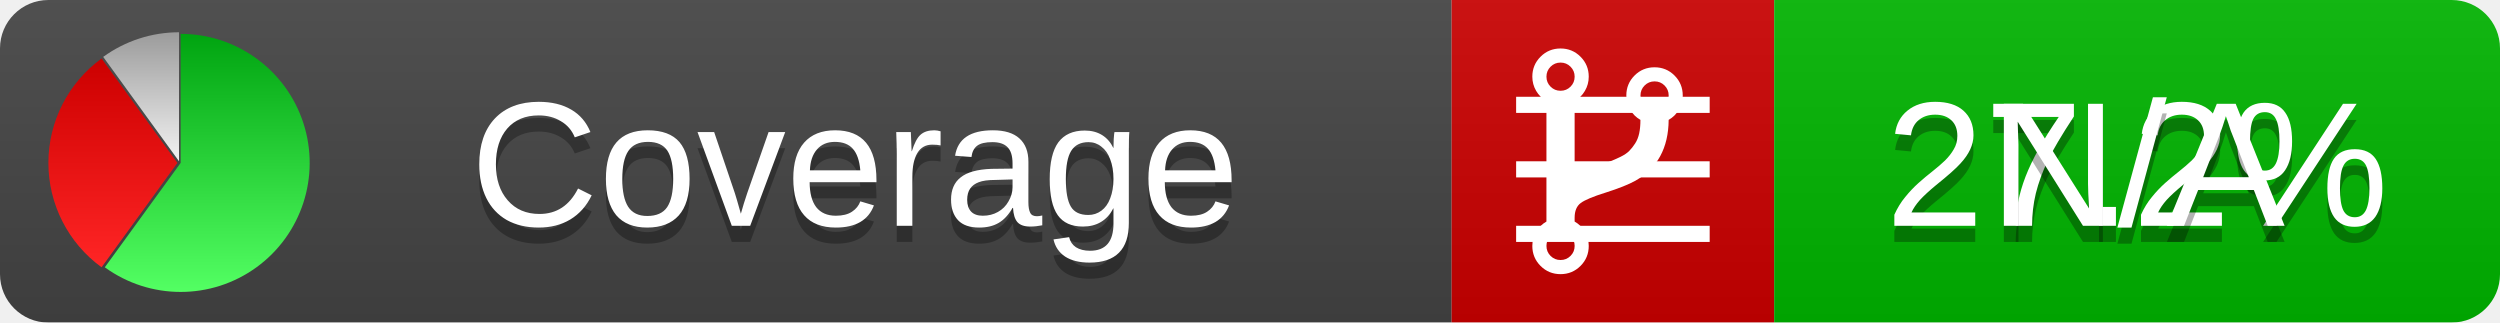
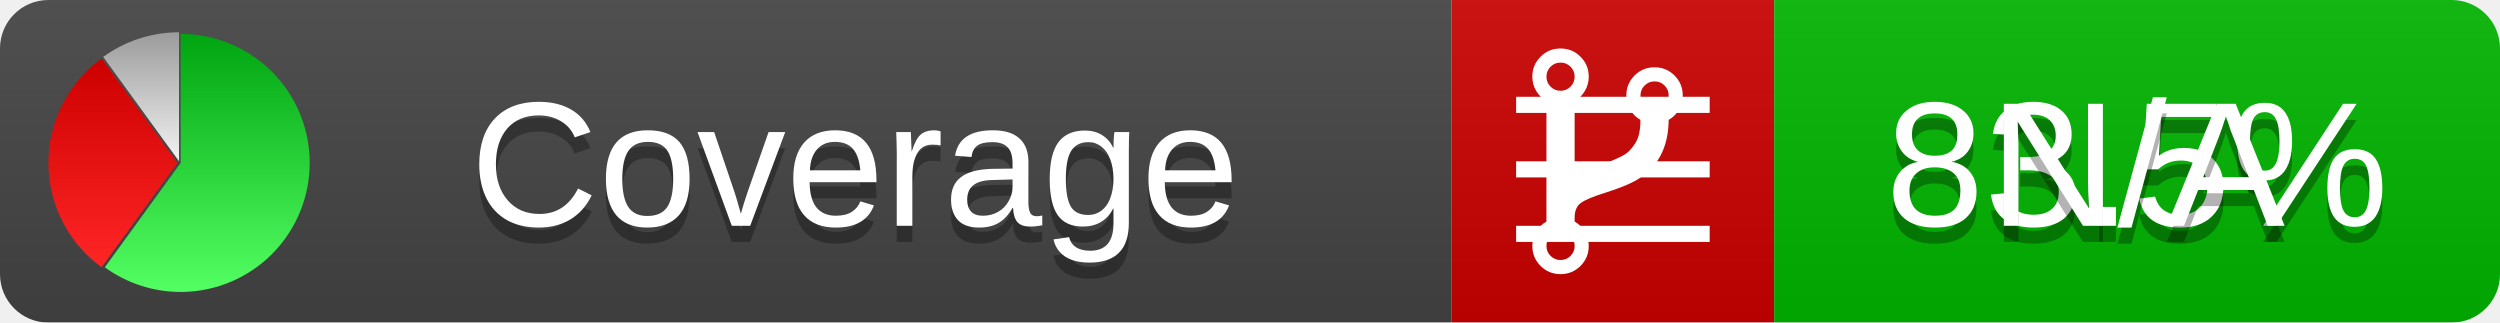
<svg xmlns="http://www.w3.org/2000/svg" xmlns:xlink="http://www.w3.org/1999/xlink" width="155" height="20">
  <style type="text/css">
          
            @keyframes fadeout {
              0 % { visibility: visible; opacity: 1; }
              40% { visibility: visible; opacity: 1; }
              50% { visibility: hidden; opacity: 0; }
              90% { visibility: hidden; opacity: 0; }
              100% { visibility: visible; opacity: 1; }
            }
            @keyframes fadein {
              0% { visibility: hidden; opacity: 0; }
              40% { visibility: hidden; opacity: 0; }
              50% { visibility: visible; opacity: 1; }
              90% { visibility: visible; opacity: 1; }
              100% { visibility: hidden; opacity: 0; }
            }
            .linecoverage {
                animation-duration: 10s;
                animation-name: fadeout;
                animation-iteration-count: infinite;
            }
            .branchcoverage {
                animation-duration: 10s;
                animation-name: fadein;
                animation-iteration-count: infinite;
            }
          
    </style>
  <defs>
    <linearGradient id="gradient" x2="0" y2="100%">
      <stop offset="0" stop-color="#bbb" stop-opacity=".1" />
      <stop offset="1" stop-opacity=".1" />
    </linearGradient>
    <linearGradient id="green" x2="0" y2="100%">
      <stop offset="0" stop-color="#00A410" />
      <stop offset="1" stop-color="#53FF63" />
    </linearGradient>
    <linearGradient id="red" x2="0" y2="100%">
      <stop offset="0" stop-color="#C00" />
      <stop offset="1" stop-color="#FF2525" />
    </linearGradient>
    <linearGradient id="gray" x2="0" y2="100%">
      <stop offset="0" stop-color="#9B9B9B" />
      <stop offset="1" stop-color="#F3F3F3" />
    </linearGradient>
    <mask id="mask">
      <rect width="155" height="20" rx="3" fill="#fff" />
    </mask>
    <g id="icon">
      <path style="fill:url(#green);" d="M205,202.5 l0,-200 a200,200 0 1,1 -117.558,361.803 z" />
      <path style="fill:url(#red);" d="M200,202.5 l-117.558,161.803 a200,200 0 0,1 0,-323.607 z" />
      <path style="fill:url(#gray);" d="M202.5,200 l-117.558,-161.803 a200,200 0 0,1 117.558,-38.196 z" />
    </g>
  </defs>
  <g mask="url(#mask)">
    <rect x="0" y="0" width="90" height="20" fill="#444" />
    <rect x="90" y="0" width="20" height="20" fill="#c00" />
    <rect x="110" y="0" width="45" height="20" fill="#00B600" />
    <rect x="0" y="0" width="155" height="20" fill="url(#gradient)" />
  </g>
  <g>
    <path class="linecoverage" stroke="#fff" d="M94 6.5 h12 M94 10.5 h12 M94 14.5 h12" />
    <path class="branchcoverage" fill="#fff" d="m 97.628,15.247 q 0,-0.364 -0.255,-0.619 -0.255,-0.255 -0.619,-0.255 -0.364,0 -0.619,0.255 -0.255,0.255 -0.255,0.619 0,0.364 0.255,0.619 0.255,0.255 0.619,0.255 0.364,0 0.619,-0.255 0.255,-0.255 0.255,-0.619 z m 0,-10.493 q 0,-0.364 -0.255,-0.619 -0.255,-0.255 -0.619,-0.255 -0.364,0 -0.619,0.255 -0.255,0.255 -0.255,0.619 0,0.364 0.255,0.619 0.255,0.255 0.619,0.255 0.364,0 0.619,-0.255 0.255,-0.255 0.255,-0.619 z m 5.83,1.166 q 0,-0.364 -0.255,-0.619 -0.255,-0.255 -0.619,-0.255 -0.364,0 -0.619,0.255 -0.255,0.255 -0.255,0.619 0,0.364 0.255,0.619 0.255,0.255 0.619,0.255 0.364,0 0.619,-0.255 0.255,-0.255 0.255,-0.619 z m 0.874,0 q 0,0.474 -0.237,0.879 -0.237,0.405 -0.638,0.633 -0.018,2.614 -2.059,3.771 -0.619,0.346 -1.849,0.738 -1.166,0.364 -1.544,0.647 -0.378,0.282 -0.378,0.911 l 0,0.237 q 0.401,0.228 0.638,0.633 0.237,0.405 0.237,0.879 0,0.729 -0.51,1.239 -0.51,0.51 -1.239,0.51 -0.729,0 -1.239,-0.51 -0.51,-0.51 -0.51,-1.239 0,-0.474 0.237,-0.879 0.237,-0.405 0.638,-0.633 l 0,-7.469 q -0.401,-0.228 -0.638,-0.633 -0.237,-0.405 -0.237,-0.879 0,-0.729 0.51,-1.239 0.51,-0.51 1.239,-0.51 0.729,0 1.239,0.51 0.51,0.51 0.51,1.239 0,0.474 -0.237,0.879 -0.237,0.405 -0.638,0.633 l 0,4.527 q 0.492,-0.237 1.403,-0.519 0.501,-0.155 0.797,-0.269 0.296,-0.114 0.642,-0.282 0.346,-0.169 0.537,-0.36 0.191,-0.191 0.369,-0.465 0.178,-0.273 0.255,-0.633 0.077,-0.36 0.077,-0.833 -0.401,-0.228 -0.638,-0.633 -0.237,-0.405 -0.237,-0.879 0,-0.729 0.51,-1.239 0.51,-0.51 1.239,-0.51 0.729,0 1.239,0.51 0.51,0.51 0.51,1.239 z" />
  </g>
  <g fill="#fff" text-anchor="middle" font-family="Verdana,Arial,Geneva,sans-serif" font-size="11">
    <a xlink:href="https://github.com/danielpalme/ReportGenerator" target="_top">
      <use xlink:href="#icon" transform="translate(3,2) scale(.04)" />
    </a>
    <text x="53" y="15" fill="#010101" fill-opacity=".3">Coverage</text>
    <text x="53" y="14" fill="#fff">Coverage</text>
-     <text class="linecoverage" x="132.5" y="15" fill="#010101" fill-opacity=".3">27.2%</text>
-     <text class="linecoverage" x="132.5" y="14">27.2%</text>
+     <text class="linecoverage" x="132.5" y="15" fill="#010101" fill-opacity=".3">83.5%</text>
+     <text class="linecoverage" x="132.5" y="14">83.5%</text>
    <text class="branchcoverage" x="132.5" y="15" fill="#010101" fill-opacity=".3">N/A</text>
    <text class="branchcoverage" x="132.5" y="14">N/A</text>
  </g>
  <g>
    <rect class="linecoverage" x="90" y="0" width="65" height="20" fill-opacity="0" />
    <rect class="branchcoverage" x="90" y="0" width="65" height="20" fill-opacity="0" />
  </g>
</svg>
